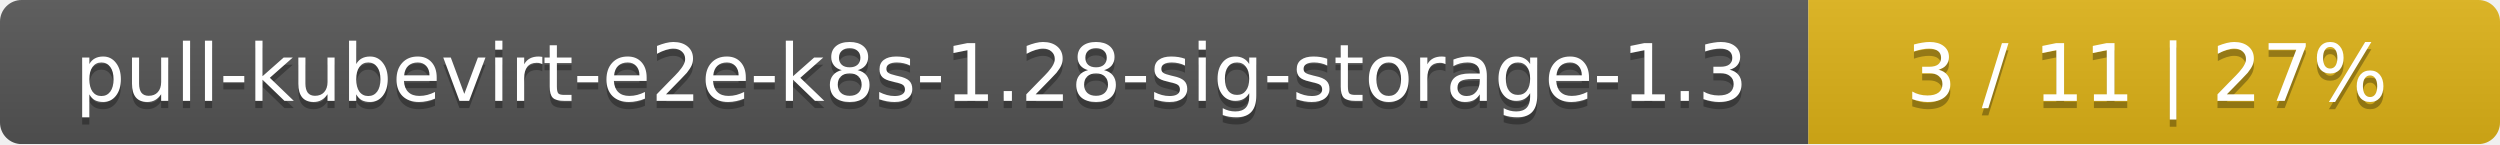
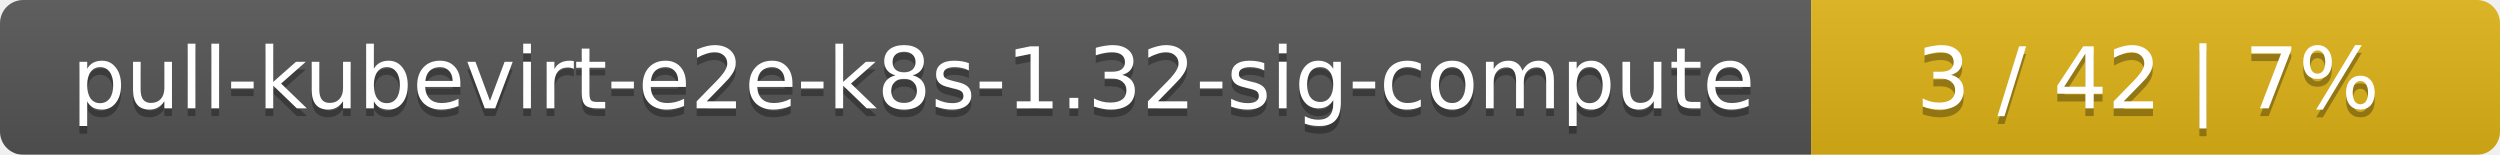
- <svg xmlns="http://www.w3.org/2000/svg" width="347" height="20">
+ <svg xmlns="http://www.w3.org/2000/svg" width="323" height="20">
  <linearGradient id="smooth" x2="0" y2="100%">
    <stop offset="0" stop-color="#bbb" stop-opacity=".1" />
    <stop offset="1" stop-opacity=".1" />
  </linearGradient>
  <mask id="round">
-     <rect width="347" height="20" rx="3" fill="#fff" />
+     <rect width="323" height="20" rx="3" fill="#fff" />
  </mask>
  <g mask="url(#round)">
-     <rect width="251" height="20" fill="#555" />
-     <rect x="251" width="96" height="20" fill="#dfb317" />
-     <rect width="347" height="20" fill="url(#smooth)" />
+     <rect width="234" height="20" fill="#555" />
+     <rect x="234" width="89" height="20" fill="#dfb317" />
+     <rect width="323" height="20" fill="url(#smooth)" />
  </g>
  <g fill="#fff" text-anchor="middle" font-family="DejaVu Sans,Verdana,Geneva,sans-serif" font-size="11">
-     <text x="126.5" y="15" fill="#010101" fill-opacity=".3">pull-kubevirt-e2e-k8s-1.28-sig-storage-1.3</text>
-     <text x="126.5" y="14">pull-kubevirt-e2e-k8s-1.28-sig-storage-1.3</text>
-     <text x="298" y="15" fill="#010101" fill-opacity=".3">3 / 11    |    27%</text>
-     <text x="298" y="14">3 / 11    |    27%</text>
+     <text x="118" y="15" fill="#010101" fill-opacity=".3">pull-kubevirt-e2e-k8s-1.32-sig-compute</text>
+     <text x="118" y="14">pull-kubevirt-e2e-k8s-1.32-sig-compute</text>
+     <text x="277.5" y="15" fill="#010101" fill-opacity=".3">3 / 42    |    7%</text>
+     <text x="277.5" y="14">3 / 42    |    7%</text>
  </g>
</svg>
